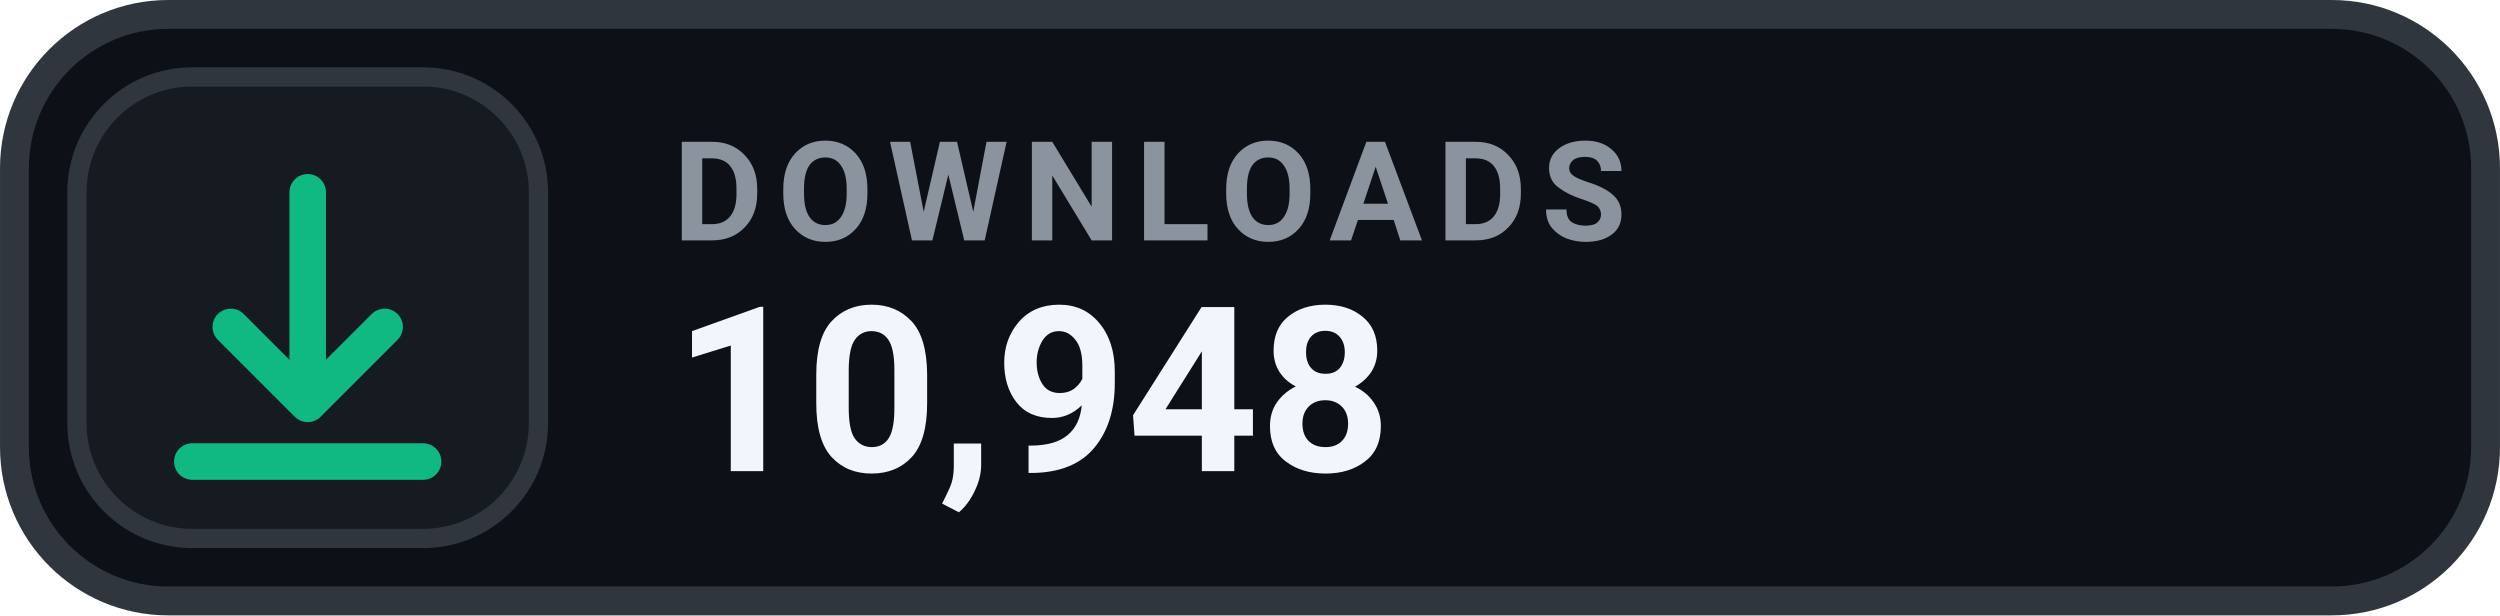
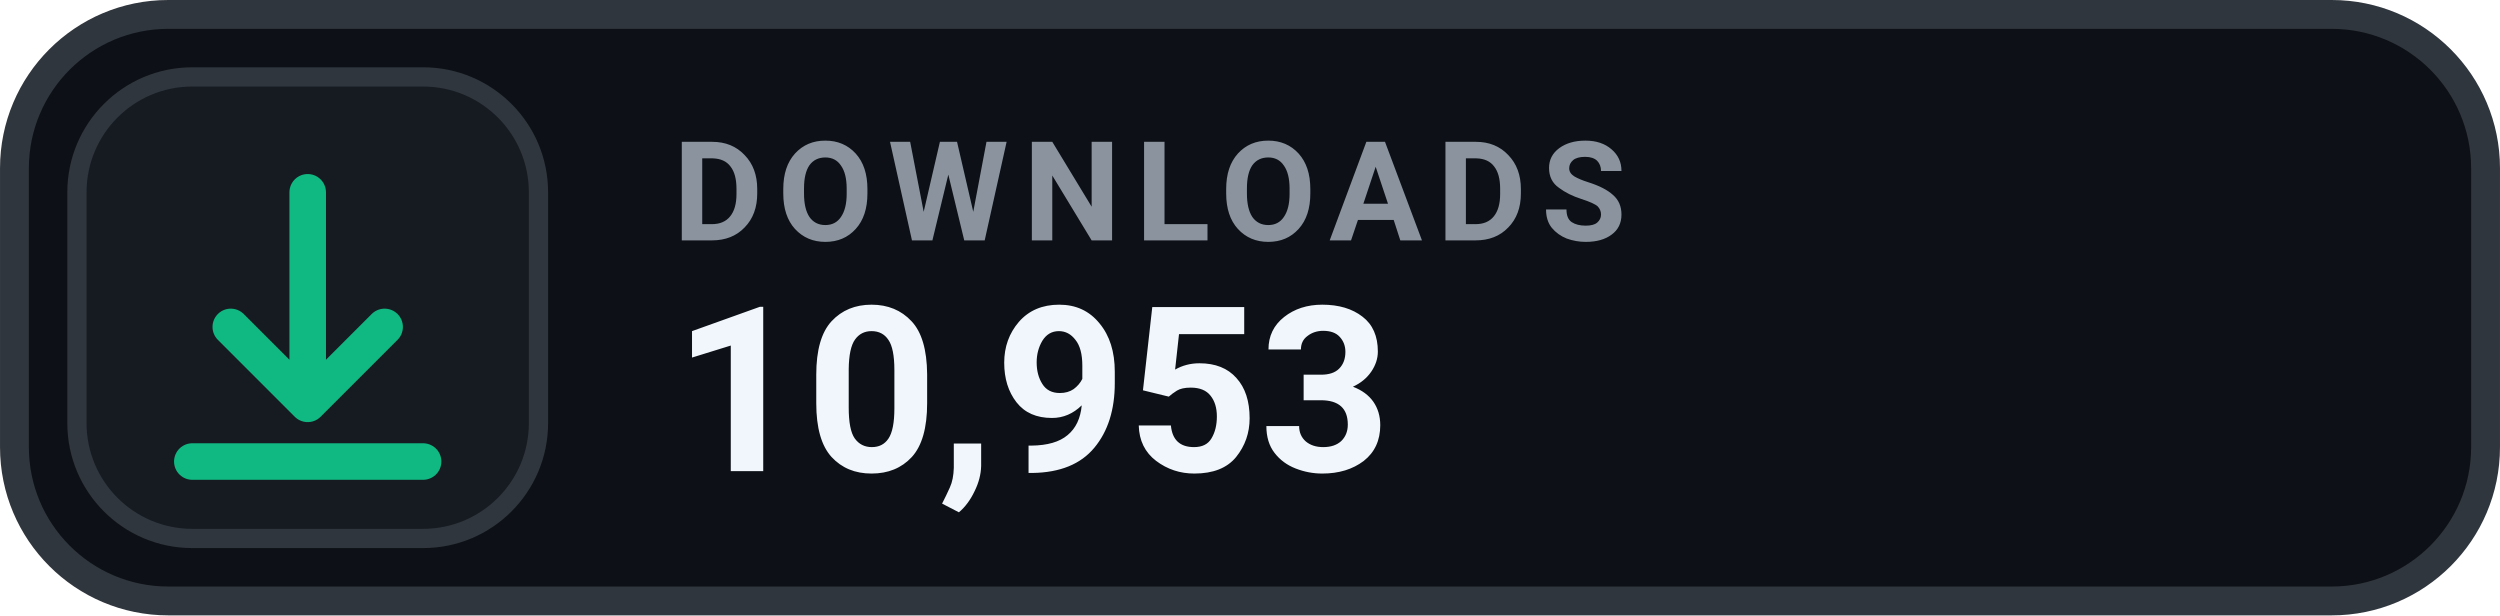
- <svg xmlns="http://www.w3.org/2000/svg" width="126" height="31.015" viewBox="0 0 130 32" role="img" aria-label="DOWNLOADS 10,948">
+ <svg xmlns="http://www.w3.org/2000/svg" width="126" height="31.015" viewBox="0 0 130 32" role="img" aria-label="DOWNLOADS 10,953">
  <rect x=".75" y=".75" width="128.5" height="30.5" rx="8" fill="#0D1117" stroke="#30363D" stroke-width="1.5" />
  <rect x="4" y="4" width="24" height="24" rx="6" fill="#161B22" stroke="#30363D" stroke-width="1" />
  <g transform="translate(16 16)" style="color:#10B981;">
    <path d="M0 -6 v11 m0 0 l4 -4 m-4 4 l-4 -4 M-6 8 h12" fill="none" stroke="currentColor" stroke-width="1.9" stroke-linecap="round" stroke-linejoin="round" />
  </g>
  <text x="35" y="12.5" fill="#8B949E" font-family="-apple-system,BlinkMacSystemFont,'Segoe UI',Roboto,Helvetica,Arial,sans-serif" font-size="7.2" font-weight="700" letter-spacing=".75">DOWNLOADS</text>
-   <text x="35" y="24.5" fill="#F0F6FC" font-family="-apple-system,BlinkMacSystemFont,'Segoe UI',Roboto,Helvetica,Arial,sans-serif" font-size="12" font-weight="700">10,948</text>
+   <text x="35" y="24.5" fill="#F0F6FC" font-family="-apple-system,BlinkMacSystemFont,'Segoe UI',Roboto,Helvetica,Arial,sans-serif" font-size="12" font-weight="700">10,953</text>
</svg>
